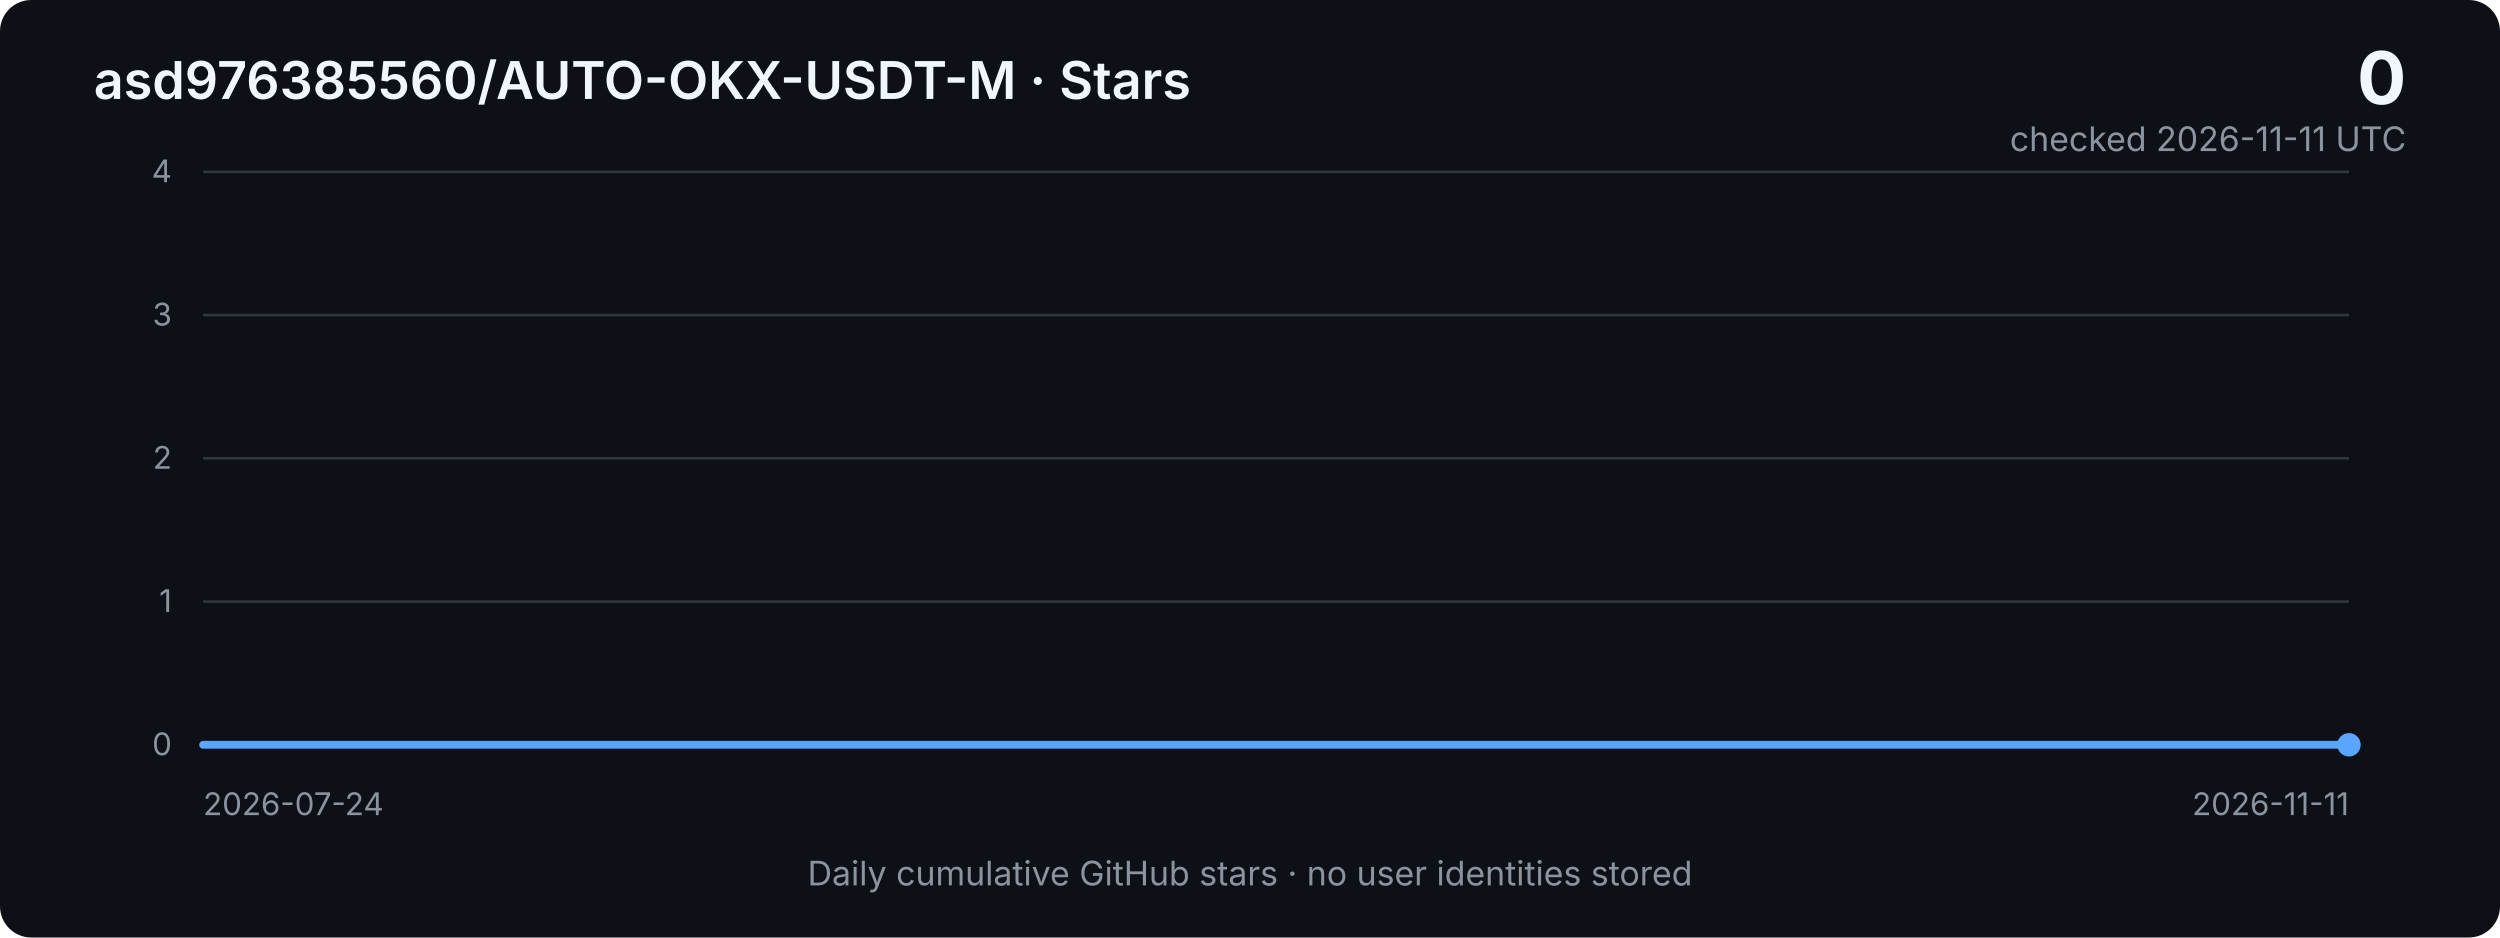
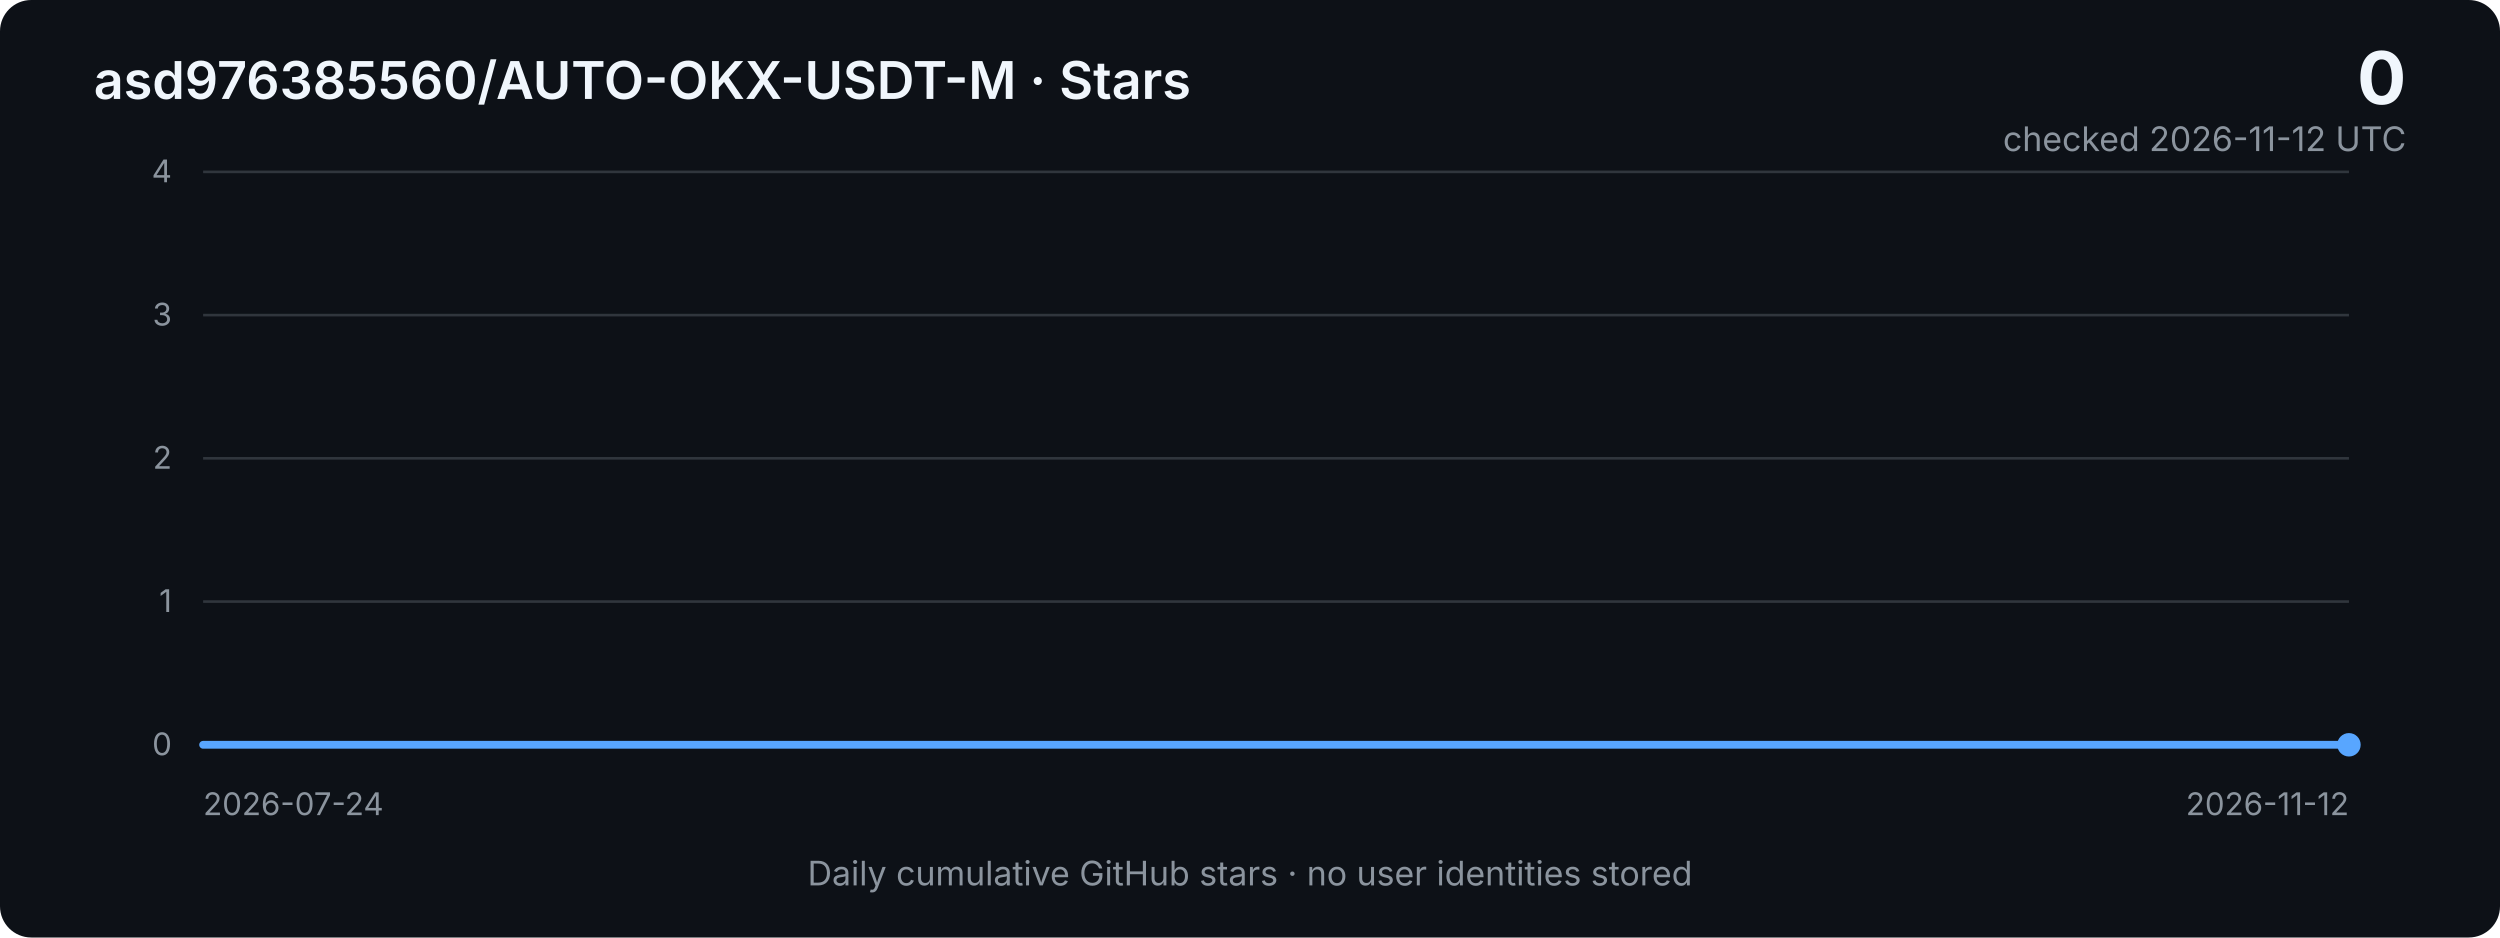
<svg xmlns="http://www.w3.org/2000/svg" width="960" height="360" viewBox="0 0 960 360" role="img" aria-labelledby="title desc">
  <defs>
    <linearGradient id="area" x1="0" x2="0" y1="0" y2="1">
      <stop offset="0%" stop-color="#2f81f7" stop-opacity="0.40" />
      <stop offset="100%" stop-color="#2f81f7" stop-opacity="0.03" />
    </linearGradient>
    <style>
      .bg { fill: #0d1117; }
      .grid { stroke: #30363d; stroke-width: 1; }
      .axis { fill: #8b949e; font: 12px -apple-system, BlinkMacSystemFont, "Segoe UI", sans-serif; }
      .title { fill: #f0f6fc; font: 600 20px -apple-system, BlinkMacSystemFont, "Segoe UI", sans-serif; }
      .metric { fill: #f0f6fc; font: 700 28px -apple-system, BlinkMacSystemFont, "Segoe UI", sans-serif; }
      .subtle { fill: #8b949e; font: 13px -apple-system, BlinkMacSystemFont, "Segoe UI", sans-serif; }
      .line { fill: none; stroke: #58a6ff; stroke-width: 3; stroke-linejoin: round; stroke-linecap: round; }
      .area { fill: url(#area); }
    </style>
  </defs>
  <rect class="bg" width="960" height="360" rx="12" />
  <text x="36" y="38" class="title">asd976385560/AUTO-OKX-USDT-M · Stars</text>
  <text x="924" y="40" text-anchor="end" class="metric">0</text>
-   <text x="924" y="58" text-anchor="end" class="subtle">checked 2026-11-11 UTC</text>
+   <text x="924" y="58" text-anchor="end" class="subtle">checked 2026-11-12 UTC</text>
  <line x1="78" y1="66.0" x2="902" y2="66.0" class="grid" />
  <text x="66" y="70.0" text-anchor="end" class="axis">4</text>
  <line x1="78" y1="121.0" x2="902" y2="121.0" class="grid" />
  <text x="66" y="125.0" text-anchor="end" class="axis">3</text>
  <line x1="78" y1="176.0" x2="902" y2="176.0" class="grid" />
  <text x="66" y="180.0" text-anchor="end" class="axis">2</text>
  <line x1="78" y1="231.0" x2="902" y2="231.0" class="grid" />
  <text x="66" y="235.0" text-anchor="end" class="axis">1</text>
  <line x1="78" y1="286.0" x2="902" y2="286.0" class="grid" />
  <text x="66" y="290.0" text-anchor="end" class="axis">0</text>
-   <polygon class="area" points="78,286 78.0,286.0 85.5,286.0 93.0,286.0 100.5,286.0 108.0,286.0 115.5,286.0 122.9,286.0 130.4,286.0 137.9,286.0 145.4,286.0 152.9,286.0 160.4,286.0 167.9,286.0 175.4,286.0 182.9,286.0 190.4,286.0 197.9,286.0 205.3,286.0 212.8,286.0 220.3,286.0 227.8,286.0 235.3,286.0 242.8,286.0 250.3,286.0 257.8,286.0 265.3,286.0 272.8,286.0 280.3,286.0 287.7,286.0 295.2,286.0 302.7,286.0 310.2,286.0 317.7,286.0 325.2,286.0 332.7,286.0 340.2,286.0 347.7,286.0 355.2,286.0 362.7,286.0 370.1,286.0 377.6,286.0 385.1,286.0 392.6,286.0 400.1,286.0 407.6,286.0 415.1,286.0 422.6,286.0 430.1,286.0 437.6,286.0 445.1,286.0 452.5,286.0 460.0,286.0 467.5,286.0 475.0,286.0 482.5,286.0 490.0,286.0 497.5,286.0 505.0,286.0 512.5,286.0 520.0,286.0 527.5,286.0 534.9,286.0 542.4,286.0 549.9,286.0 557.4,286.0 564.9,286.0 572.4,286.0 579.9,286.0 587.4,286.0 594.9,286.0 602.4,286.0 609.9,286.0 617.3,286.0 624.8,286.0 632.3,286.0 639.8,286.0 647.3,286.0 654.8,286.0 662.3,286.0 669.8,286.0 677.3,286.0 684.8,286.0 692.3,286.0 699.7,286.0 707.2,286.0 714.7,286.0 722.2,286.0 729.7,286.0 737.2,286.0 744.7,286.0 752.2,286.0 759.7,286.0 767.2,286.0 774.7,286.0 782.1,286.0 789.6,286.0 797.1,286.0 804.6,286.0 812.1,286.0 819.6,286.0 827.1,286.0 834.6,286.0 842.1,286.0 849.6,286.0 857.1,286.0 864.5,286.0 872.0,286.0 879.5,286.0 887.0,286.0 894.5,286.0 902.0,286.0 902,286" />
-   <polyline class="line" points="78.0,286.0 85.5,286.0 93.0,286.0 100.5,286.0 108.0,286.0 115.5,286.0 122.9,286.0 130.4,286.0 137.9,286.0 145.4,286.0 152.9,286.0 160.4,286.0 167.9,286.0 175.4,286.0 182.9,286.0 190.4,286.0 197.9,286.0 205.3,286.0 212.8,286.0 220.3,286.0 227.8,286.0 235.3,286.0 242.8,286.0 250.3,286.0 257.8,286.0 265.3,286.0 272.8,286.0 280.3,286.0 287.7,286.0 295.2,286.0 302.7,286.0 310.2,286.0 317.7,286.0 325.2,286.0 332.7,286.0 340.2,286.0 347.7,286.0 355.2,286.0 362.7,286.0 370.1,286.0 377.6,286.0 385.1,286.0 392.6,286.0 400.1,286.0 407.6,286.0 415.1,286.0 422.6,286.0 430.1,286.0 437.6,286.0 445.1,286.0 452.5,286.0 460.0,286.0 467.5,286.0 475.0,286.0 482.5,286.0 490.0,286.0 497.5,286.0 505.0,286.0 512.5,286.0 520.0,286.0 527.5,286.0 534.9,286.0 542.4,286.0 549.9,286.0 557.4,286.0 564.9,286.0 572.4,286.0 579.9,286.0 587.4,286.0 594.9,286.0 602.4,286.0 609.9,286.0 617.3,286.0 624.8,286.0 632.3,286.0 639.8,286.0 647.3,286.0 654.8,286.0 662.3,286.0 669.8,286.0 677.3,286.0 684.8,286.0 692.3,286.0 699.7,286.0 707.2,286.0 714.7,286.0 722.2,286.0 729.7,286.0 737.2,286.0 744.7,286.0 752.2,286.0 759.7,286.0 767.2,286.0 774.7,286.0 782.1,286.0 789.6,286.0 797.1,286.0 804.6,286.0 812.1,286.0 819.6,286.0 827.1,286.0 834.6,286.0 842.1,286.0 849.6,286.0 857.1,286.0 864.5,286.0 872.0,286.0 879.5,286.0 887.0,286.0 894.5,286.0 902.0,286.0" />
+   <polygon class="area" points="78,286 78.0,286.0 85.4,286.0 92.8,286.0 100.3,286.0 107.7,286.0 115.1,286.0 122.5,286.0 130.0,286.0 137.4,286.0 144.8,286.0 152.2,286.0 159.7,286.0 167.1,286.0 174.5,286.0 181.9,286.0 189.4,286.0 196.8,286.0 204.2,286.0 211.6,286.0 219.0,286.0 226.5,286.0 233.9,286.0 241.3,286.0 248.7,286.0 256.2,286.0 263.6,286.0 271.0,286.0 278.4,286.0 285.9,286.0 293.3,286.0 300.7,286.0 308.1,286.0 315.5,286.0 323.0,286.0 330.4,286.0 337.8,286.0 345.2,286.0 352.7,286.0 360.1,286.0 367.5,286.0 374.9,286.0 382.4,286.0 389.8,286.0 397.2,286.0 404.6,286.0 412.1,286.0 419.5,286.0 426.9,286.0 434.3,286.0 441.7,286.0 449.2,286.0 456.6,286.0 464.0,286.0 471.4,286.0 478.9,286.0 486.3,286.0 493.7,286.0 501.1,286.0 508.6,286.0 516.0,286.0 523.4,286.0 530.8,286.0 538.3,286.0 545.7,286.0 553.1,286.0 560.5,286.0 567.9,286.0 575.4,286.0 582.8,286.0 590.2,286.0 597.6,286.0 605.1,286.0 612.5,286.0 619.9,286.0 627.3,286.0 634.8,286.0 642.2,286.0 649.6,286.0 657.0,286.0 664.5,286.0 671.9,286.0 679.3,286.0 686.7,286.0 694.1,286.0 701.6,286.0 709.0,286.0 716.4,286.0 723.8,286.0 731.3,286.0 738.7,286.0 746.1,286.0 753.5,286.0 761.0,286.0 768.4,286.0 775.8,286.0 783.2,286.0 790.6,286.0 798.1,286.0 805.5,286.0 812.9,286.0 820.3,286.0 827.8,286.0 835.2,286.0 842.6,286.0 850.0,286.0 857.5,286.0 864.9,286.0 872.3,286.0 879.7,286.0 887.2,286.0 894.6,286.0 902.0,286.0 902,286" />
+   <polyline class="line" points="78.0,286.0 85.4,286.0 92.8,286.0 100.3,286.0 107.7,286.0 115.1,286.0 122.5,286.0 130.0,286.0 137.4,286.0 144.8,286.0 152.2,286.0 159.7,286.0 167.1,286.0 174.5,286.0 181.9,286.0 189.4,286.0 196.8,286.0 204.2,286.0 211.6,286.0 219.0,286.0 226.5,286.0 233.9,286.0 241.3,286.0 248.7,286.0 256.2,286.0 263.6,286.0 271.0,286.0 278.4,286.0 285.9,286.0 293.3,286.0 300.7,286.0 308.1,286.0 315.5,286.0 323.0,286.0 330.4,286.0 337.8,286.0 345.2,286.0 352.7,286.0 360.1,286.0 367.5,286.0 374.9,286.0 382.4,286.0 389.8,286.0 397.2,286.0 404.6,286.0 412.1,286.0 419.5,286.0 426.9,286.0 434.3,286.0 441.7,286.0 449.2,286.0 456.6,286.0 464.0,286.0 471.4,286.0 478.9,286.0 486.3,286.0 493.7,286.0 501.1,286.0 508.6,286.0 516.0,286.0 523.4,286.0 530.8,286.0 538.3,286.0 545.7,286.0 553.1,286.0 560.5,286.0 567.9,286.0 575.4,286.0 582.8,286.0 590.2,286.0 597.6,286.0 605.1,286.0 612.5,286.0 619.9,286.0 627.3,286.0 634.8,286.0 642.2,286.0 649.6,286.0 657.0,286.0 664.5,286.0 671.9,286.0 679.3,286.0 686.7,286.0 694.1,286.0 701.6,286.0 709.0,286.0 716.4,286.0 723.8,286.0 731.3,286.0 738.7,286.0 746.1,286.0 753.5,286.0 761.0,286.0 768.4,286.0 775.8,286.0 783.2,286.0 790.6,286.0 798.1,286.0 805.5,286.0 812.9,286.0 820.3,286.0 827.8,286.0 835.2,286.0 842.6,286.0 850.0,286.0 857.5,286.0 864.9,286.0 872.3,286.0 879.7,286.0 887.2,286.0 894.6,286.0 902.0,286.0" />
  <circle cx="902.0" cy="286.0" r="4.5" fill="#58a6ff" />
  <text x="78" y="313" class="axis">2026-07-24</text>
-   <text x="902" y="313" text-anchor="end" class="axis">2026-11-11</text>
+   <text x="902" y="313" text-anchor="end" class="axis">2026-11-12</text>
  <text x="480" y="340" text-anchor="middle" class="subtle">Daily cumulative GitHub stars · no user identities stored</text>
</svg>
